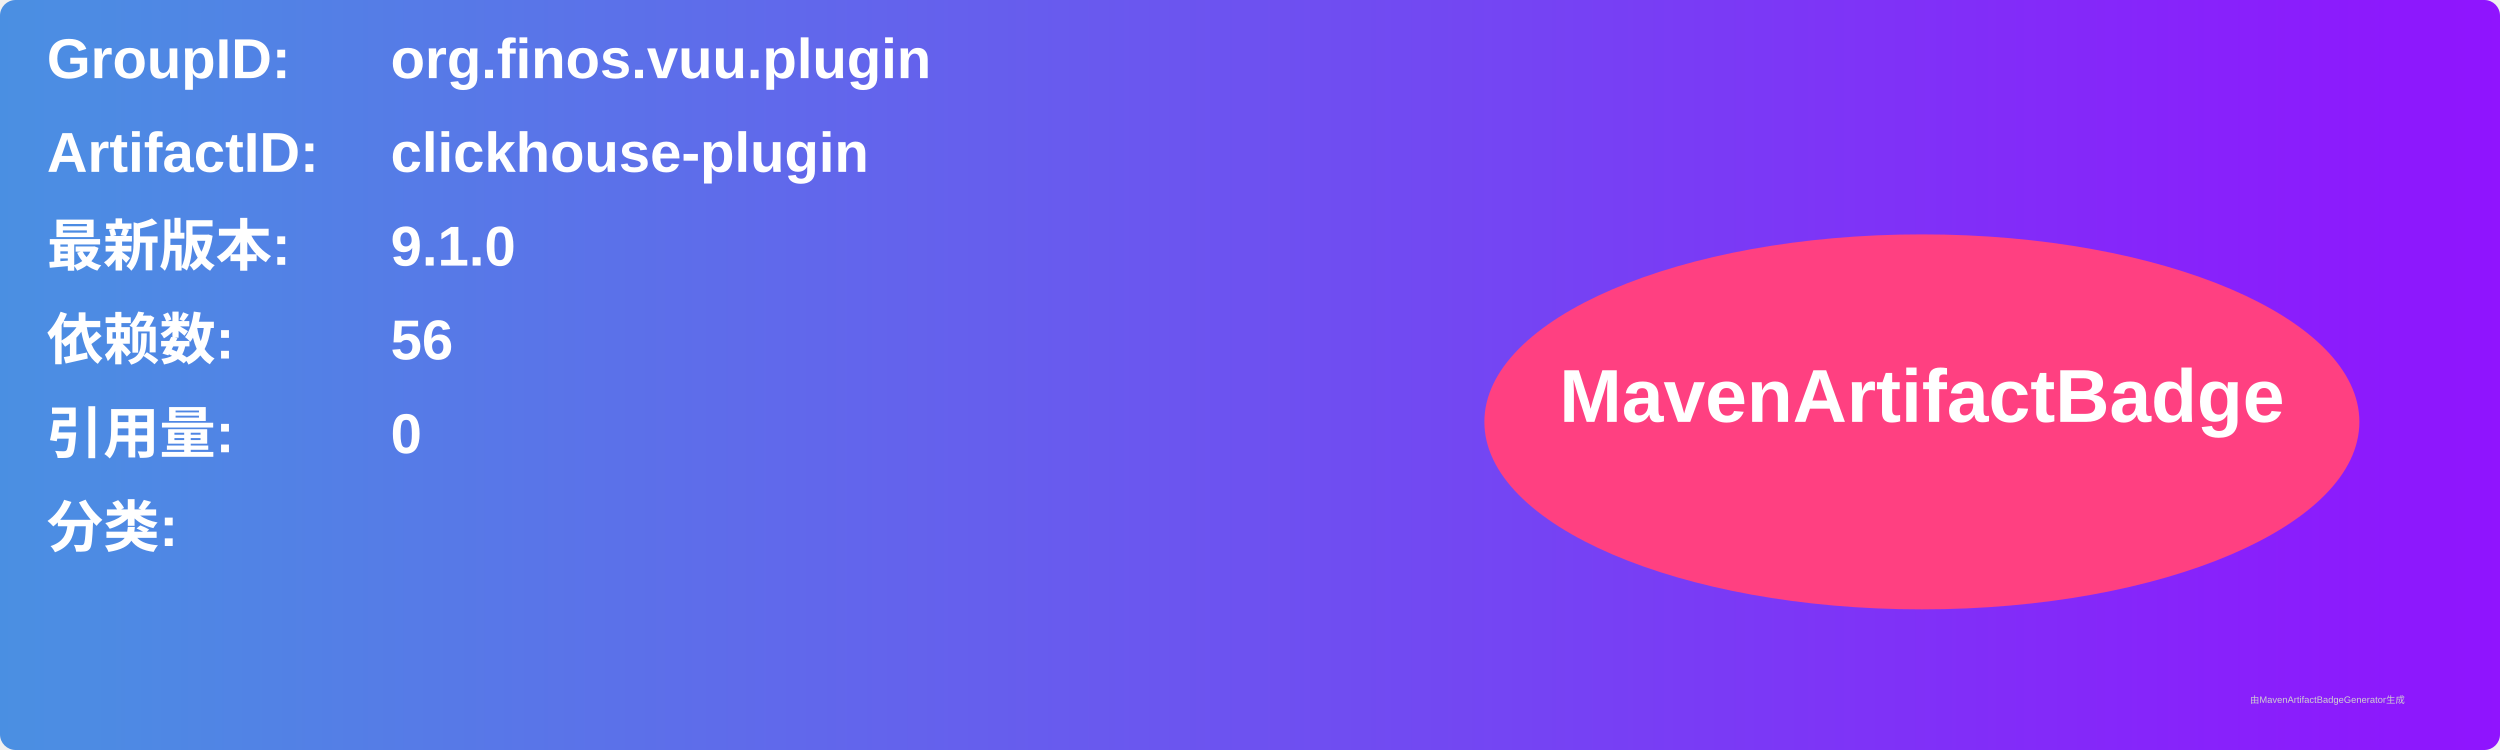
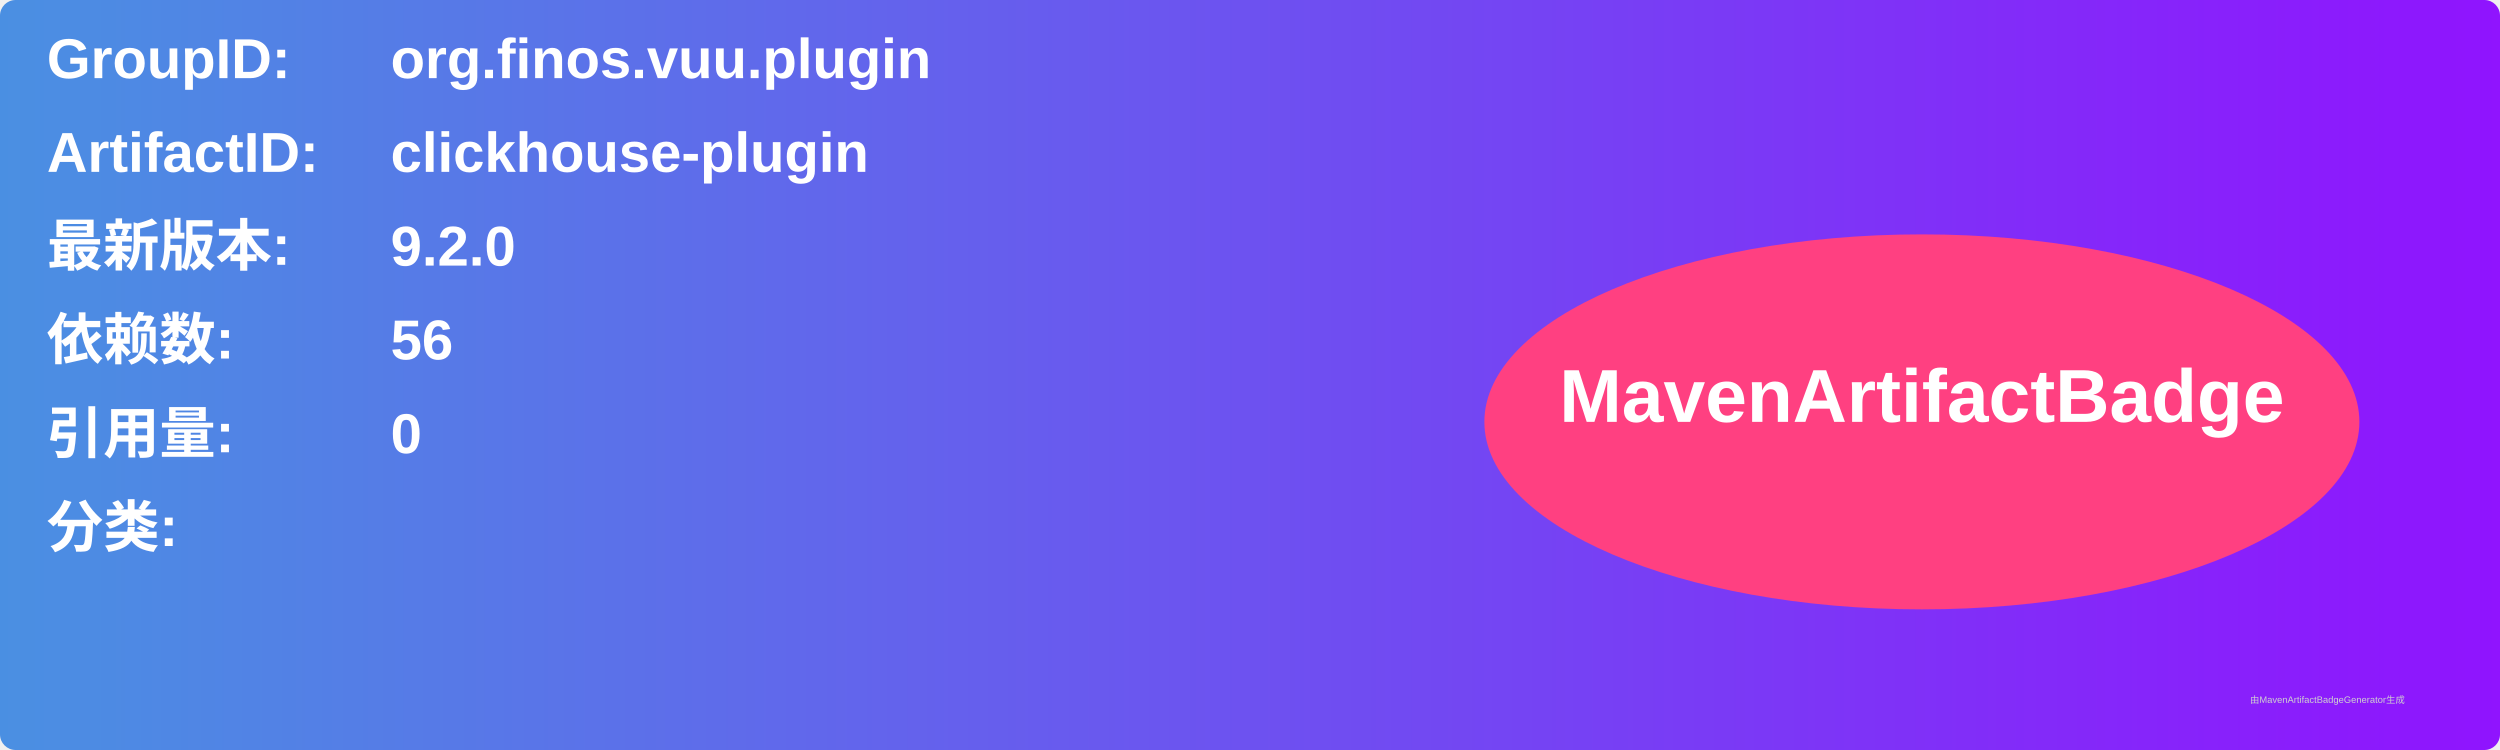
<svg xmlns="http://www.w3.org/2000/svg" width="800" height="240" viewBox="0 0 800 240">
  <linearGradient id="grad" x1="0%" y1="0%" x2="100%" y2="0%">
    <stop offset="0%" stop-color="#4a90e2" />
    <stop offset="100%" stop-color="#9013fe" />
  </linearGradient>
  <rect width="100%" height="100%" rx="5" ry="5" fill="url(#grad)" />
  <g transform="translate(15, 15)">
    <text x="0" y="10" font-family="Arial" font-size="18" fill="white" font-weight="bold" width="260">GroupID:</text>
    <text x="110" y="10" font-family="Arial" font-size="18" fill="white" font-weight="bold" width="460">org.finos.vuu.plugin</text>
    <text x="0" y="40" font-family="Arial" font-size="18" fill="white" font-weight="bold" width="260">ArtifactID:</text>
    <text x="110" y="40" font-family="Arial" font-size="18" fill="white" font-weight="bold" width="460">clickhouse-plugin</text>
    <text x="0" y="70" font-family="Arial" font-size="18" fill="white" font-weight="bold">最新版本:</text>
    <text x="110" y="70" font-family="Arial" font-size="18" fill="white" font-weight="bold">
-       <tspan font-weight="bold">9.1.0</tspan>
+       <tspan font-weight="bold">9.2.0</tspan>
    </text>
    <text x="0" y="100" font-family="Arial" font-size="18" fill="white" font-weight="bold">依赖数: </text>
    <text x="110" y="100" font-family="Arial" font-size="18" fill="white">
      <tspan font-weight="bold">56</tspan>
    </text>
    <text x="0" y="130" font-family="Arial" font-size="18" fill="white" font-weight="bold">引用量: </text>
    <text x="110" y="130" font-family="Arial" font-size="18" fill="white">
      <tspan font-weight="bold">0</tspan>
    </text>
    <text x="0" y="160" font-family="Arial" font-size="18" fill="white" font-weight="bold">分类:</text>
    <text x="10" y="190" font-family="Arial" font-size="10" fill="white">
      <tspan font-weight="bold" />
    </text>
    <ellipse cx="600" cy="120" rx="140" ry="60" fill="#ff4081" />
    <text x="600" y="120" text-anchor="middle" font-family="Arial" font-size="24" fill="white" font-weight="bold">MavenArtifactBadge</text>
  </g>
  <text x="720" y="225" font-family="Arial" font-size="3" fill="#d0d0d0">由MavenArtifactBadgeGenerator生成</text>
</svg>
